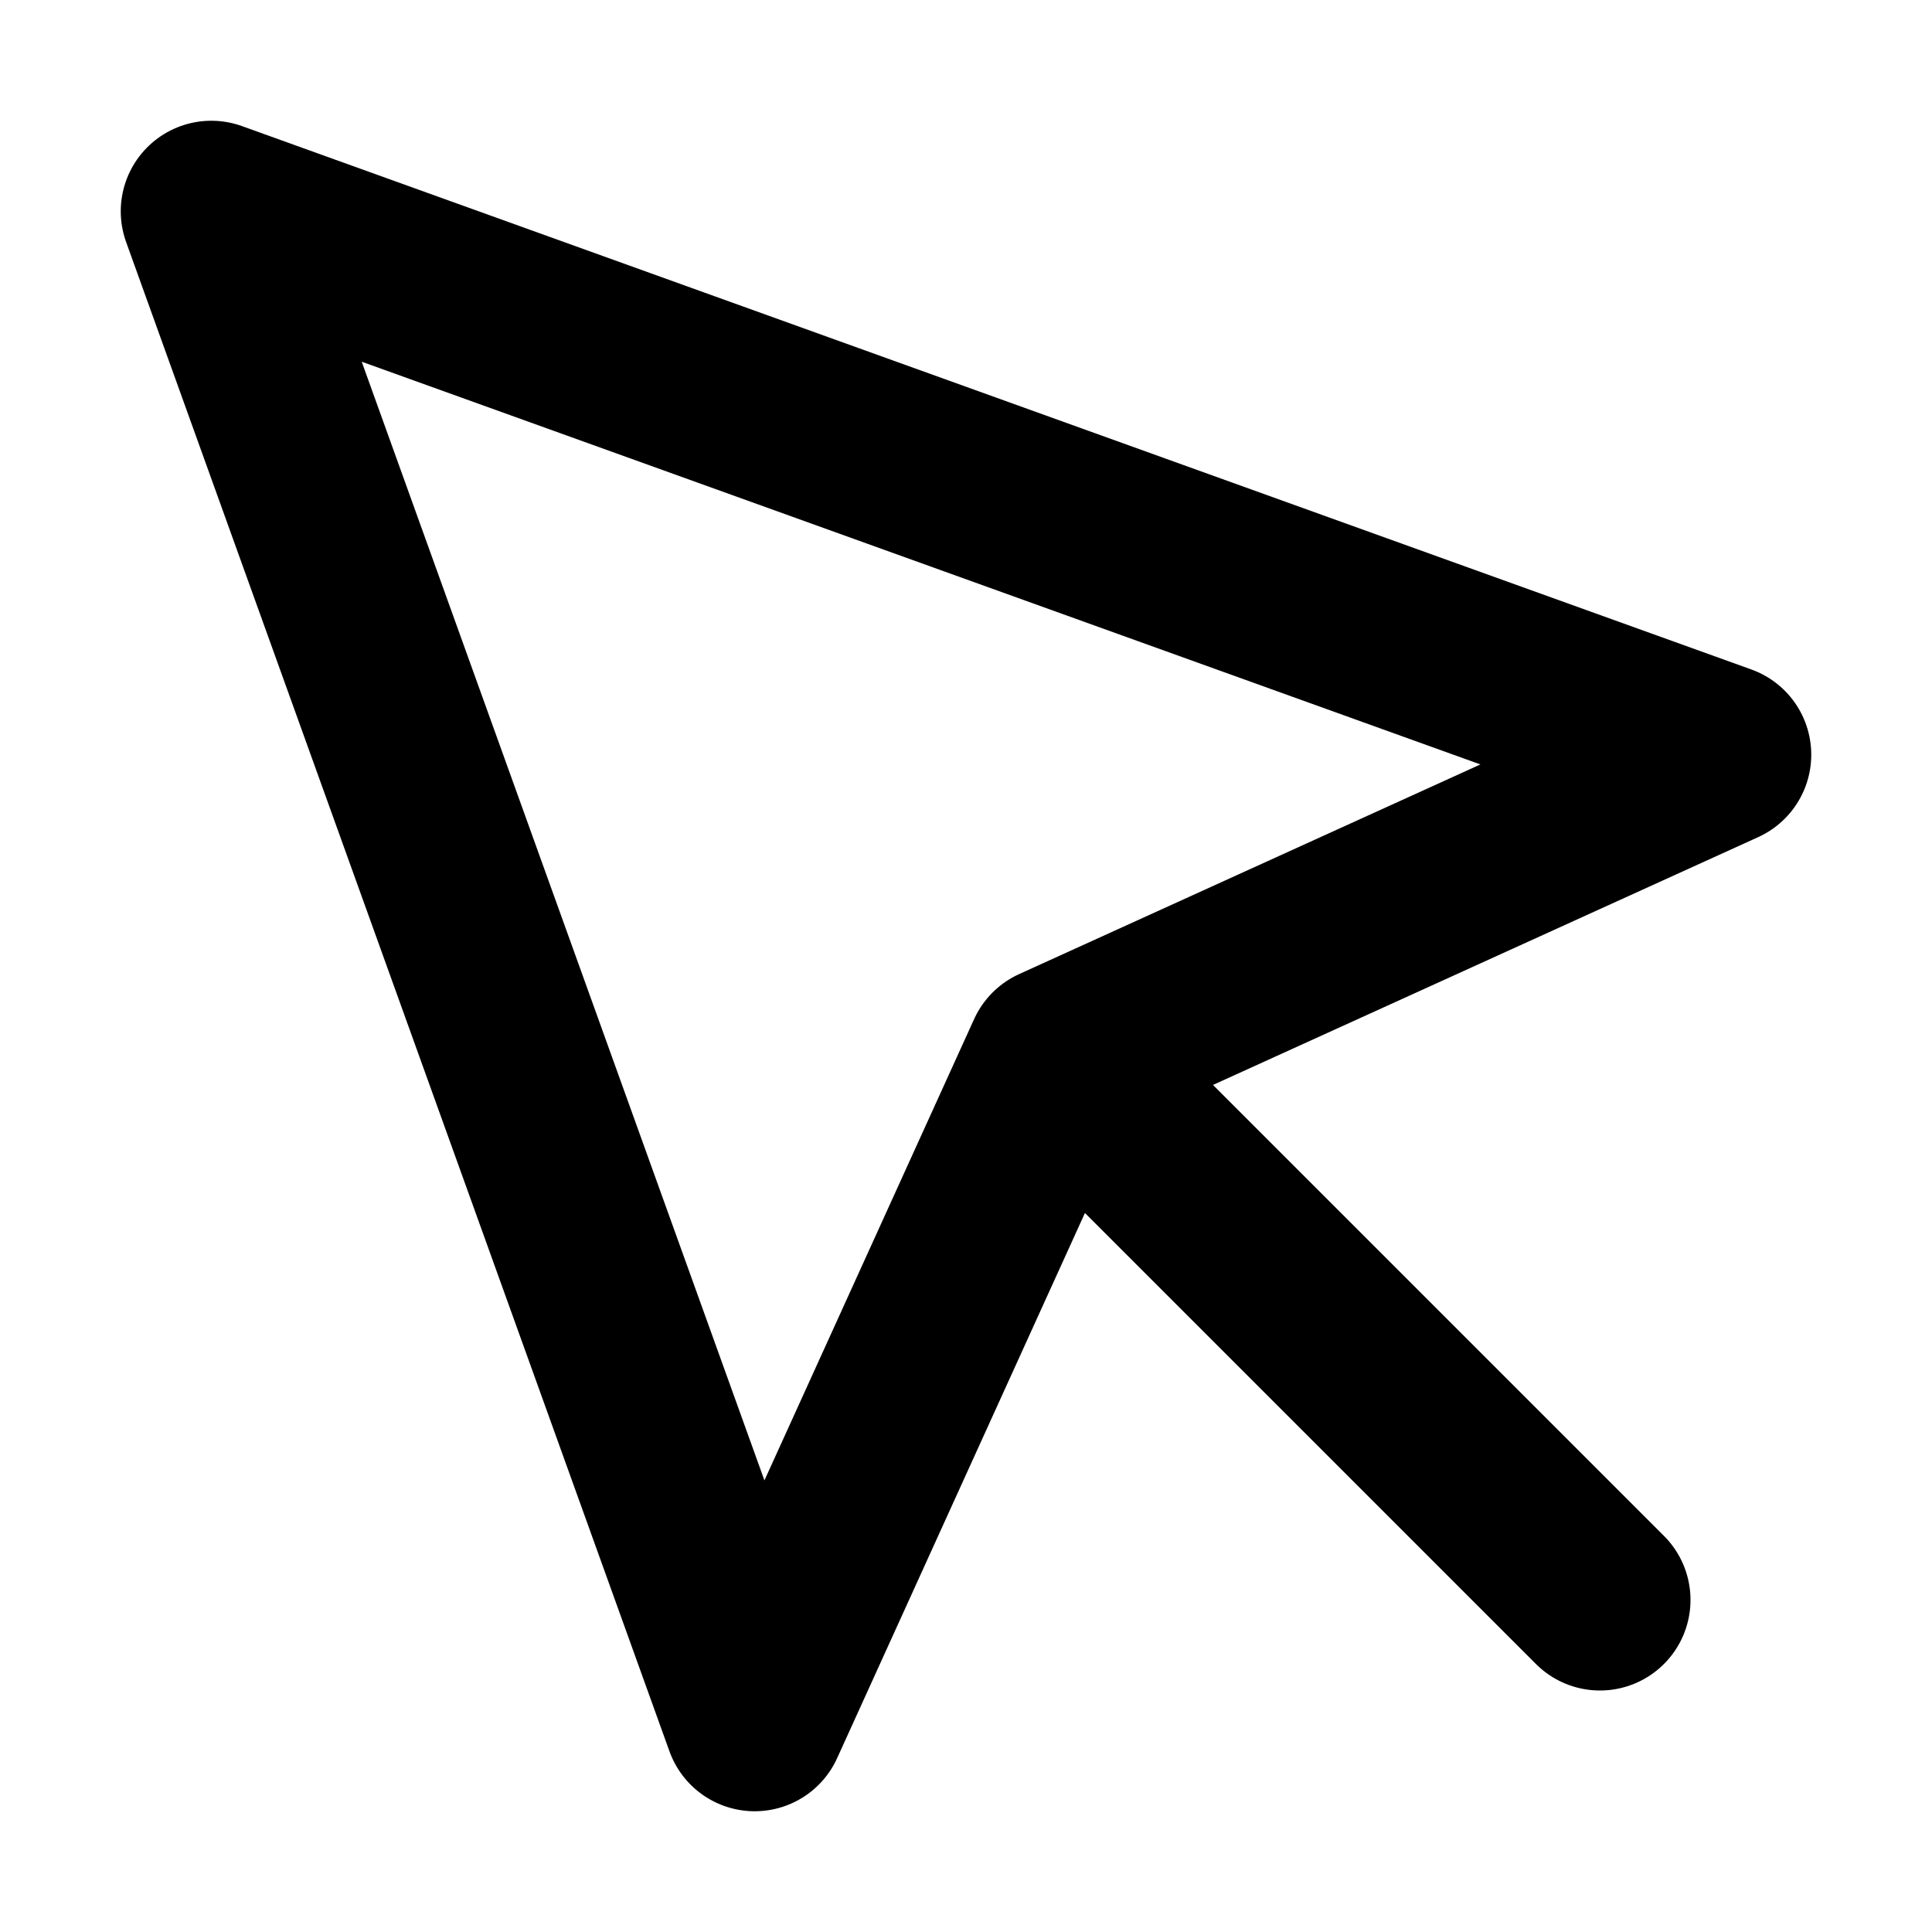
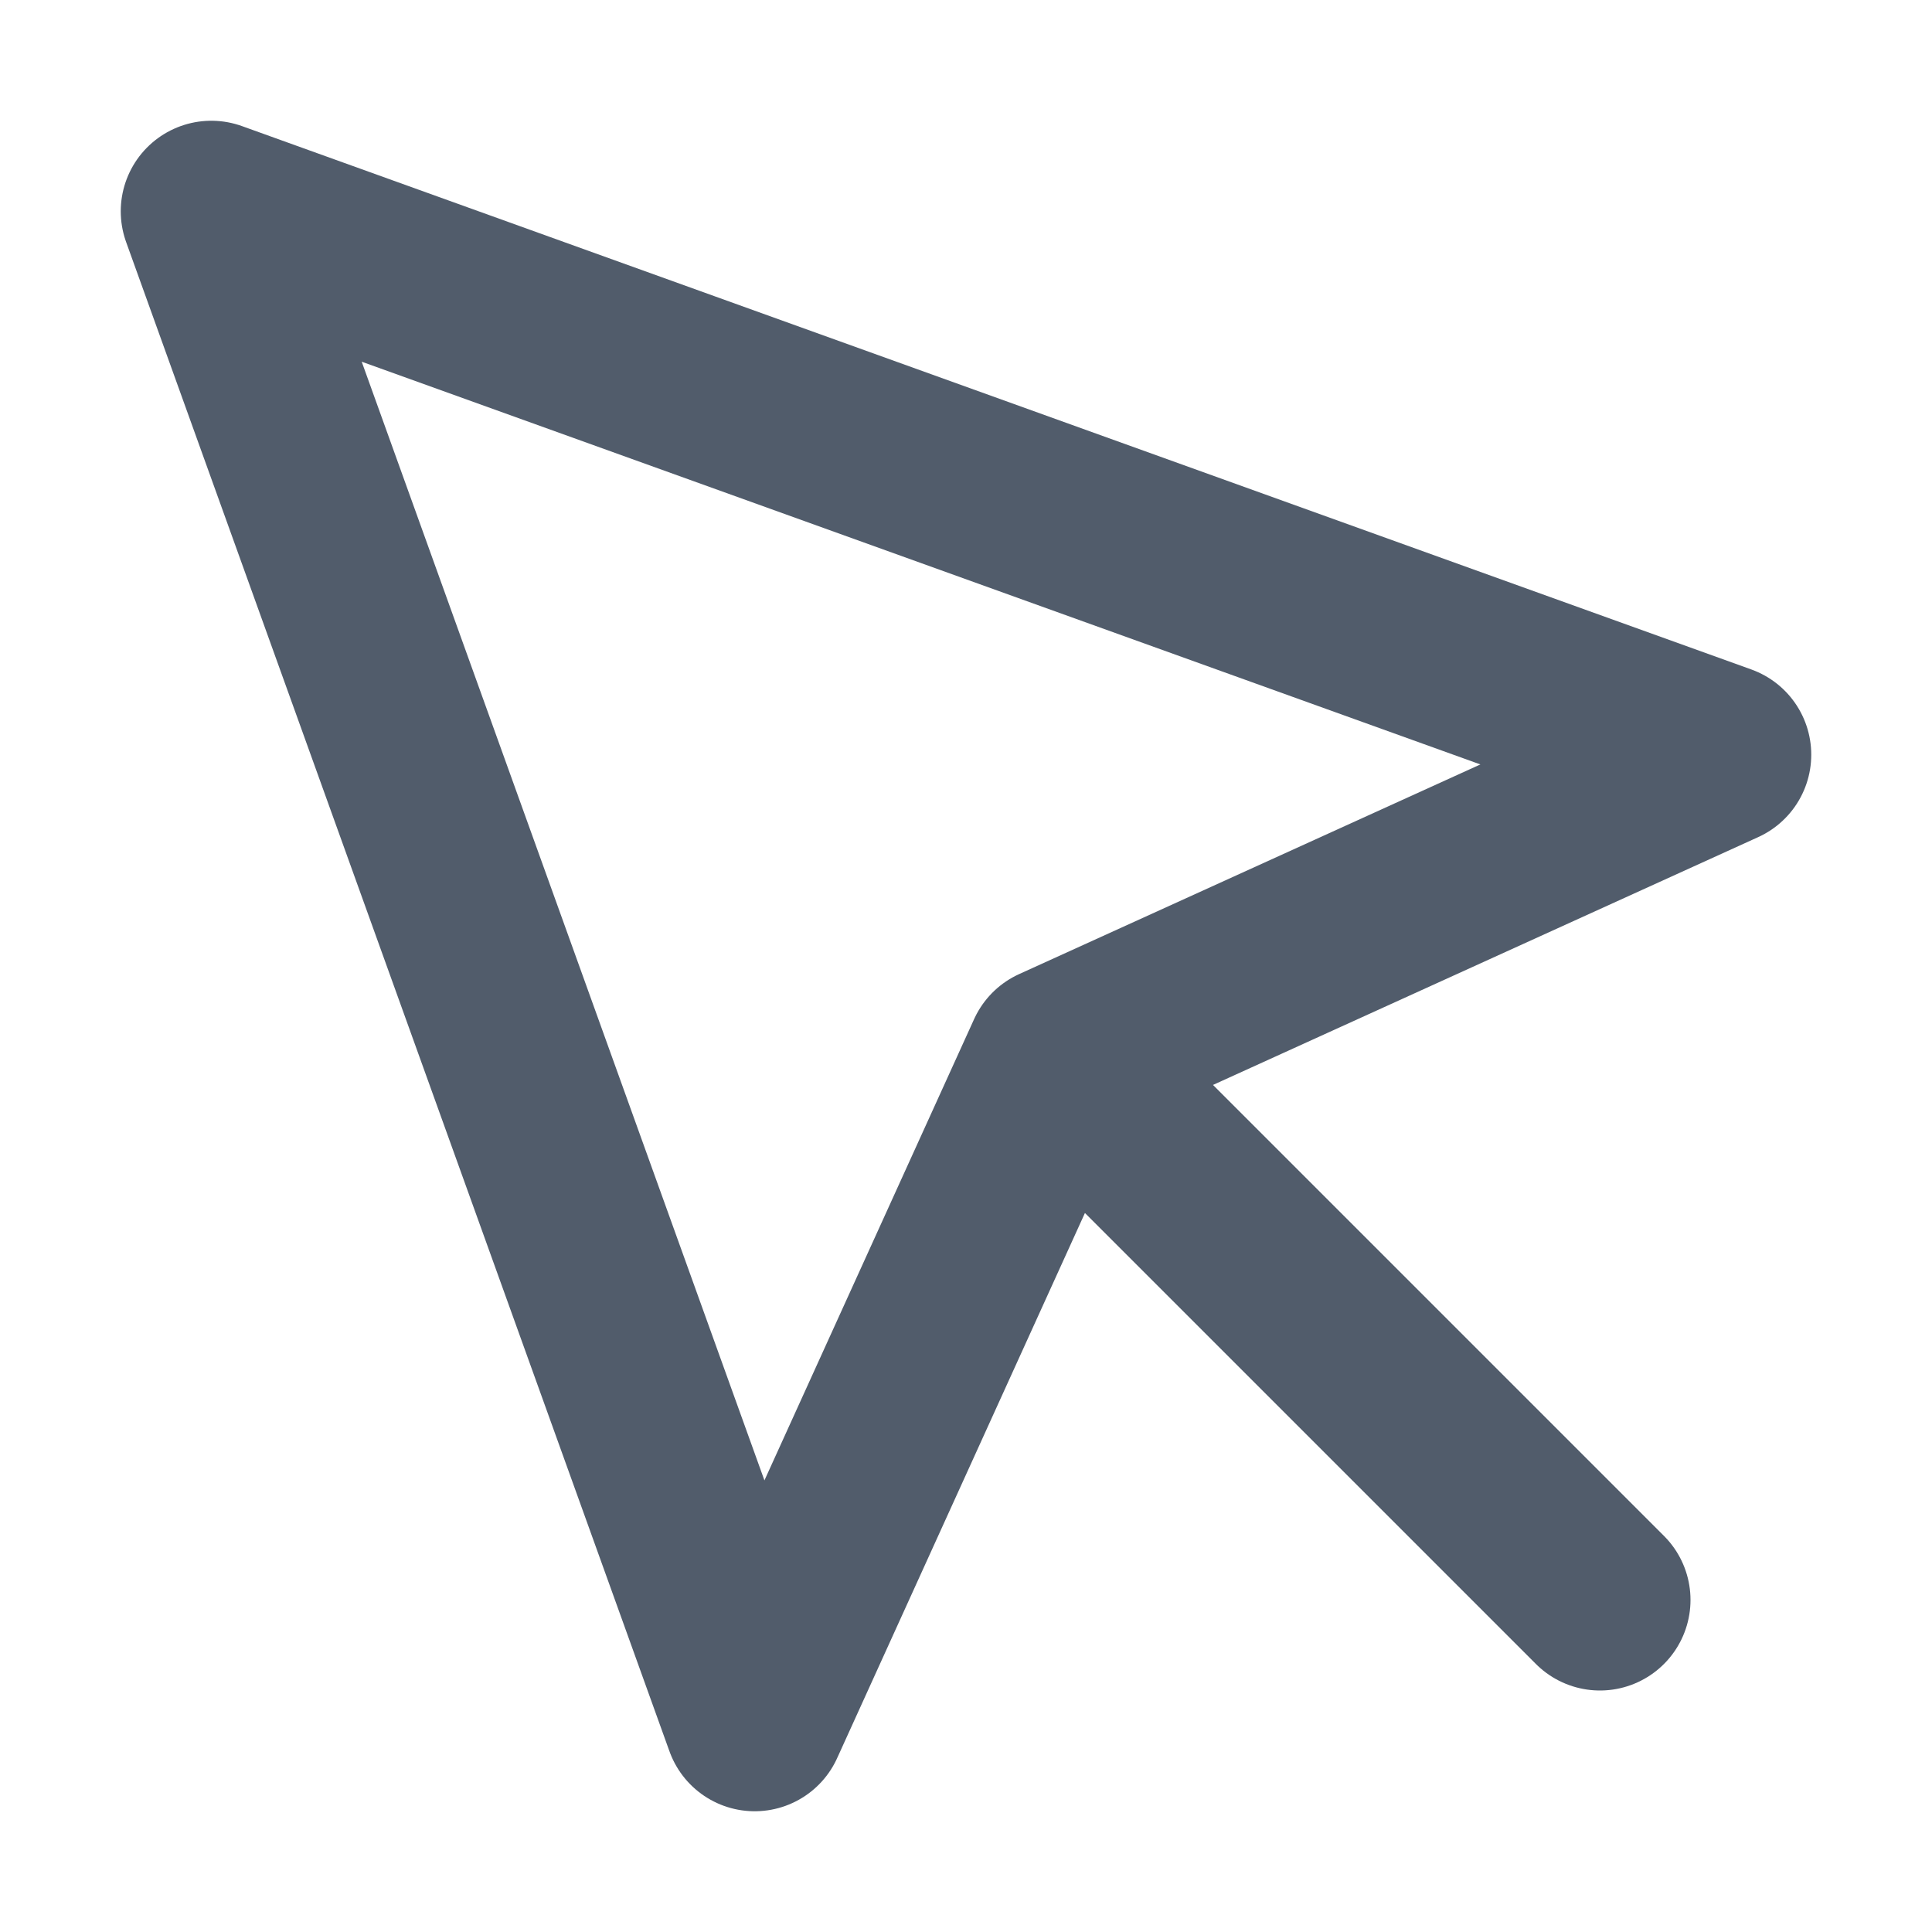
<svg xmlns="http://www.w3.org/2000/svg" width="16" height="16" viewBox="0 0 16 16">
+   <style>:root{color:#515c6b}@media(prefers-color-scheme:dark){:root{color:#d4dce6}}</style>
  <path fill="none" stroke="currentColor" stroke-linecap="round" stroke-linejoin="round" stroke-width="1.5" d="m1.75 1.75l4.5 12.5l2.5-5.5l5.5-2.5zm7.5 7.5l4 4" />
</svg>
